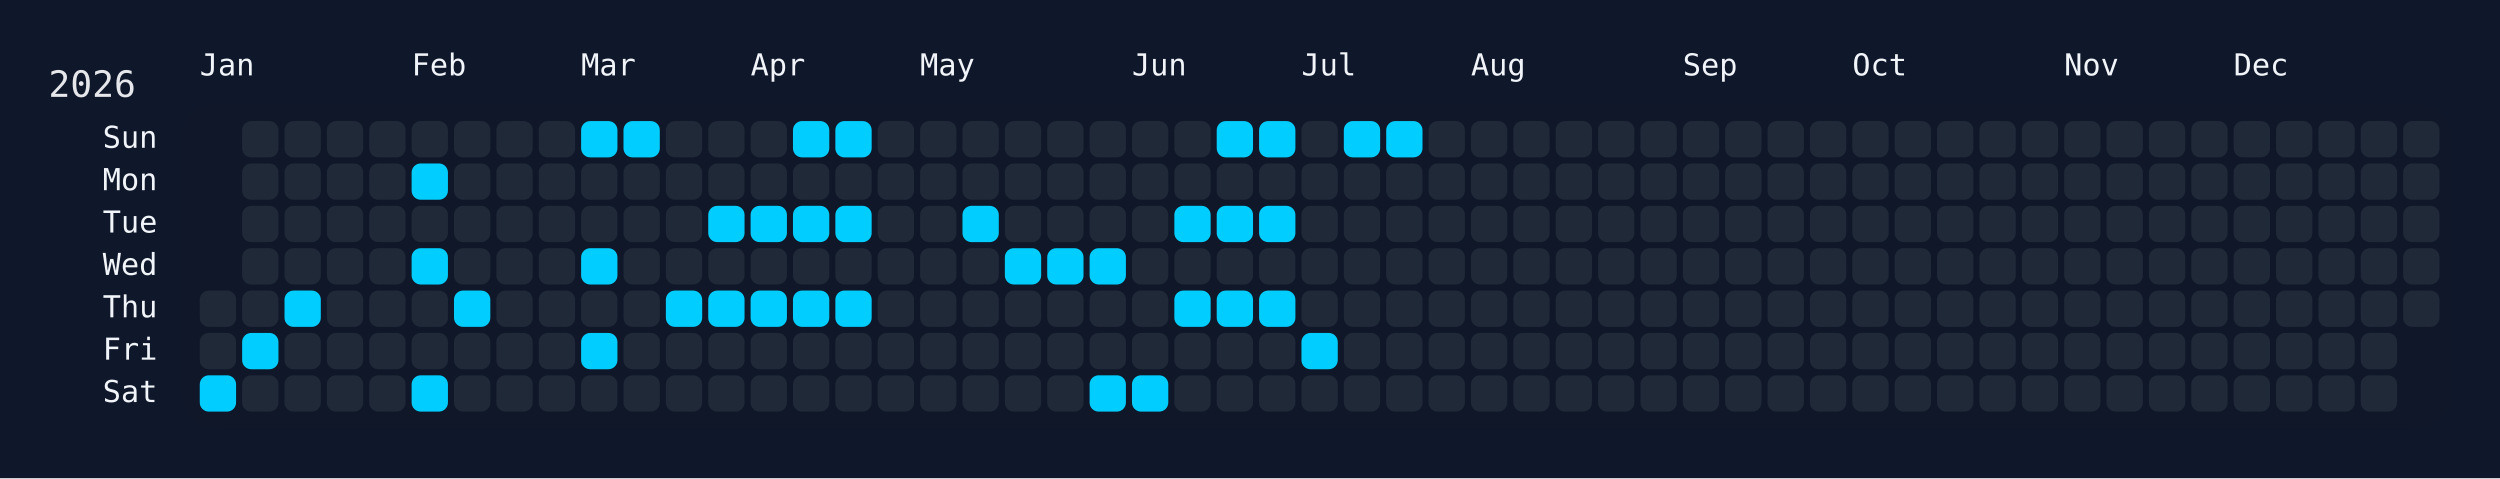
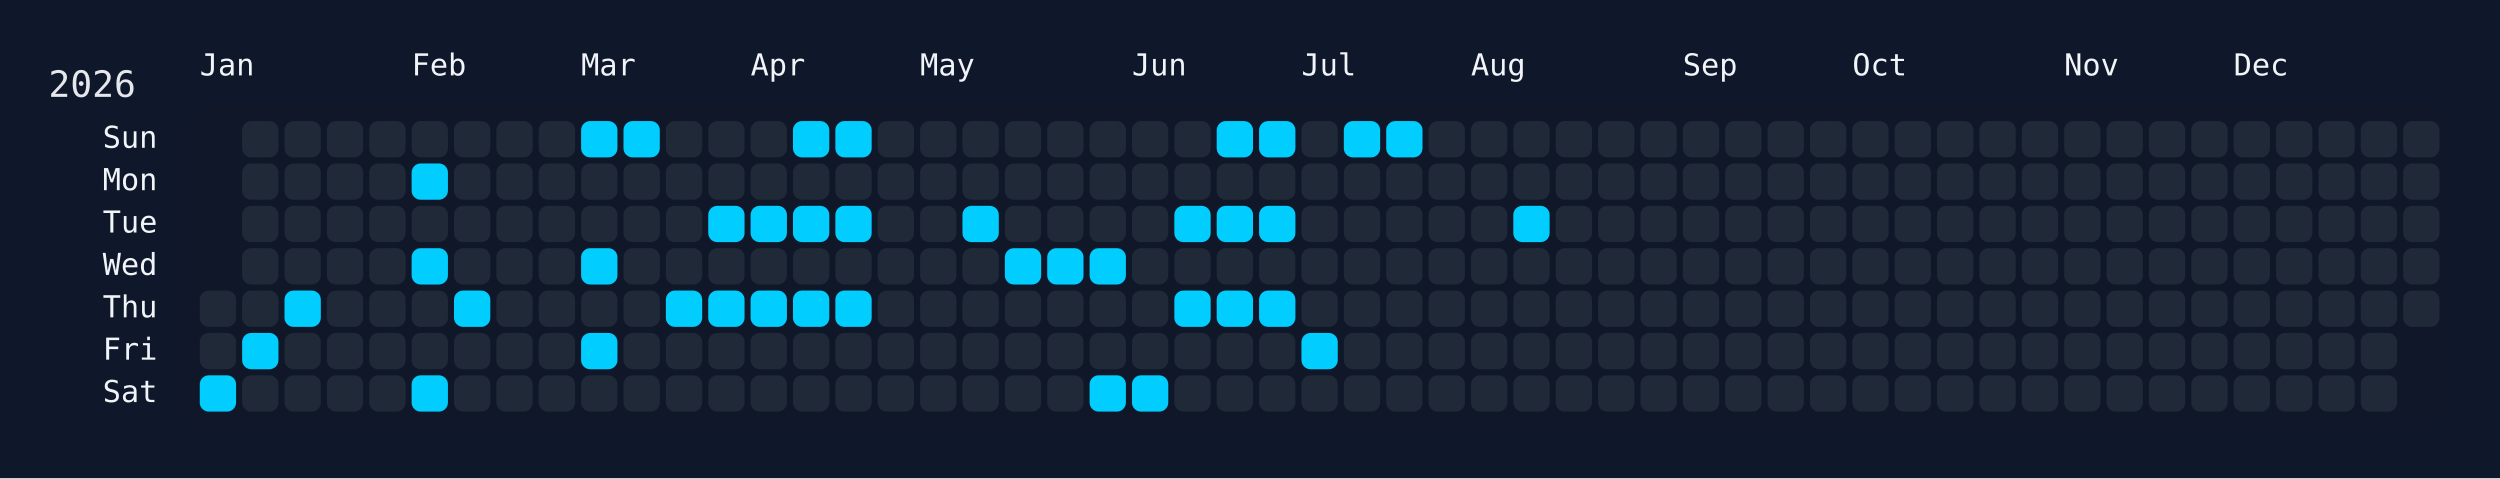
<svg xmlns="http://www.w3.org/2000/svg" width="826" height="158" viewBox="0 0 826 158">
  <rect width="826" height="158" fill="#0f172a" />
  <rect x="60" y="34" width="750" height="108" rx="12" ry="12" fill="rgba(15, 23, 42, 0.8)" />
  <text x="16" y="32" font-size="12" fill="#e5e7eb" font-family="JetBrains Mono, ui-monospace, SFMono-Regular, Menlo, Monaco, Consolas, monospace">2026</text>
  <text x="66" y="18" font-size="10" fill="#f1f5f9" font-family="JetBrains Mono, ui-monospace, SFMono-Regular, Menlo, Monaco, Consolas, monospace" dominant-baseline="hanging">Jan</text>
  <text x="136" y="18" font-size="10" fill="#f1f5f9" font-family="JetBrains Mono, ui-monospace, SFMono-Regular, Menlo, Monaco, Consolas, monospace" dominant-baseline="hanging">Feb</text>
  <text x="192" y="18" font-size="10" fill="#f1f5f9" font-family="JetBrains Mono, ui-monospace, SFMono-Regular, Menlo, Monaco, Consolas, monospace" dominant-baseline="hanging">Mar</text>
  <text x="248" y="18" font-size="10" fill="#f1f5f9" font-family="JetBrains Mono, ui-monospace, SFMono-Regular, Menlo, Monaco, Consolas, monospace" dominant-baseline="hanging">Apr</text>
  <text x="304" y="18" font-size="10" fill="#f1f5f9" font-family="JetBrains Mono, ui-monospace, SFMono-Regular, Menlo, Monaco, Consolas, monospace" dominant-baseline="hanging">May</text>
  <text x="374" y="18" font-size="10" fill="#f1f5f9" font-family="JetBrains Mono, ui-monospace, SFMono-Regular, Menlo, Monaco, Consolas, monospace" dominant-baseline="hanging">Jun</text>
  <text x="430" y="18" font-size="10" fill="#f1f5f9" font-family="JetBrains Mono, ui-monospace, SFMono-Regular, Menlo, Monaco, Consolas, monospace" dominant-baseline="hanging">Jul</text>
  <text x="486" y="18" font-size="10" fill="#f1f5f9" font-family="JetBrains Mono, ui-monospace, SFMono-Regular, Menlo, Monaco, Consolas, monospace" dominant-baseline="hanging">Aug</text>
  <text x="556" y="18" font-size="10" fill="#f1f5f9" font-family="JetBrains Mono, ui-monospace, SFMono-Regular, Menlo, Monaco, Consolas, monospace" dominant-baseline="hanging">Sep</text>
  <text x="612" y="18" font-size="10" fill="#f1f5f9" font-family="JetBrains Mono, ui-monospace, SFMono-Regular, Menlo, Monaco, Consolas, monospace" dominant-baseline="hanging">Oct</text>
  <text x="682" y="18" font-size="10" fill="#f1f5f9" font-family="JetBrains Mono, ui-monospace, SFMono-Regular, Menlo, Monaco, Consolas, monospace" dominant-baseline="hanging">Nov</text>
  <text x="738" y="18" font-size="10" fill="#f1f5f9" font-family="JetBrains Mono, ui-monospace, SFMono-Regular, Menlo, Monaco, Consolas, monospace" dominant-baseline="hanging">Dec</text>
  <text x="52" y="46.0" font-size="10" fill="#f1f5f9" font-family="JetBrains Mono, ui-monospace, SFMono-Regular, Menlo, Monaco, Consolas, monospace" text-anchor="end" dominant-baseline="middle">Sun</text>
  <text x="52" y="60.0" font-size="10" fill="#f1f5f9" font-family="JetBrains Mono, ui-monospace, SFMono-Regular, Menlo, Monaco, Consolas, monospace" text-anchor="end" dominant-baseline="middle">Mon</text>
  <text x="52" y="74.0" font-size="10" fill="#f1f5f9" font-family="JetBrains Mono, ui-monospace, SFMono-Regular, Menlo, Monaco, Consolas, monospace" text-anchor="end" dominant-baseline="middle">Tue</text>
  <text x="52" y="88.0" font-size="10" fill="#f1f5f9" font-family="JetBrains Mono, ui-monospace, SFMono-Regular, Menlo, Monaco, Consolas, monospace" text-anchor="end" dominant-baseline="middle">Wed</text>
  <text x="52" y="102.0" font-size="10" fill="#f1f5f9" font-family="JetBrains Mono, ui-monospace, SFMono-Regular, Menlo, Monaco, Consolas, monospace" text-anchor="end" dominant-baseline="middle">Thu</text>
  <text x="52" y="116.0" font-size="10" fill="#f1f5f9" font-family="JetBrains Mono, ui-monospace, SFMono-Regular, Menlo, Monaco, Consolas, monospace" text-anchor="end" dominant-baseline="middle">Fri</text>
  <text x="52" y="130.0" font-size="10" fill="#f1f5f9" font-family="JetBrains Mono, ui-monospace, SFMono-Regular, Menlo, Monaco, Consolas, monospace" text-anchor="end" dominant-baseline="middle">Sat</text>
  <g transform="translate(66,40)">
    <rect x="0" y="56" width="12" height="12" rx="3" ry="3" fill="#1f2937" data-date="2026-01-01" />
    <rect x="0" y="70" width="12" height="12" rx="3" ry="3" fill="#1f2937" data-date="2026-01-02" />
    <rect x="0" y="84" width="12" height="12" rx="3" ry="3" fill="#01cdfe" data-date="2026-01-03" />
    <rect x="14" y="0" width="12" height="12" rx="3" ry="3" fill="#1f2937" data-date="2026-01-04" />
    <rect x="14" y="14" width="12" height="12" rx="3" ry="3" fill="#1f2937" data-date="2026-01-05" />
    <rect x="14" y="28" width="12" height="12" rx="3" ry="3" fill="#1f2937" data-date="2026-01-06" />
    <rect x="14" y="42" width="12" height="12" rx="3" ry="3" fill="#1f2937" data-date="2026-01-07" />
    <rect x="14" y="56" width="12" height="12" rx="3" ry="3" fill="#1f2937" data-date="2026-01-08" />
    <rect x="14" y="70" width="12" height="12" rx="3" ry="3" fill="#01cdfe" data-date="2026-01-09" />
    <rect x="14" y="84" width="12" height="12" rx="3" ry="3" fill="#1f2937" data-date="2026-01-10" />
    <rect x="28" y="0" width="12" height="12" rx="3" ry="3" fill="#1f2937" data-date="2026-01-11" />
    <rect x="28" y="14" width="12" height="12" rx="3" ry="3" fill="#1f2937" data-date="2026-01-12" />
    <rect x="28" y="28" width="12" height="12" rx="3" ry="3" fill="#1f2937" data-date="2026-01-13" />
    <rect x="28" y="42" width="12" height="12" rx="3" ry="3" fill="#1f2937" data-date="2026-01-14" />
    <rect x="28" y="56" width="12" height="12" rx="3" ry="3" fill="#01cdfe" data-date="2026-01-15" />
    <rect x="28" y="70" width="12" height="12" rx="3" ry="3" fill="#1f2937" data-date="2026-01-16" />
    <rect x="28" y="84" width="12" height="12" rx="3" ry="3" fill="#1f2937" data-date="2026-01-17" />
    <rect x="42" y="0" width="12" height="12" rx="3" ry="3" fill="#1f2937" data-date="2026-01-18" />
    <rect x="42" y="14" width="12" height="12" rx="3" ry="3" fill="#1f2937" data-date="2026-01-19" />
    <rect x="42" y="28" width="12" height="12" rx="3" ry="3" fill="#1f2937" data-date="2026-01-20" />
    <rect x="42" y="42" width="12" height="12" rx="3" ry="3" fill="#1f2937" data-date="2026-01-21" />
    <rect x="42" y="56" width="12" height="12" rx="3" ry="3" fill="#1f2937" data-date="2026-01-22" />
    <rect x="42" y="70" width="12" height="12" rx="3" ry="3" fill="#1f2937" data-date="2026-01-23" />
    <rect x="42" y="84" width="12" height="12" rx="3" ry="3" fill="#1f2937" data-date="2026-01-24" />
    <rect x="56" y="0" width="12" height="12" rx="3" ry="3" fill="#1f2937" data-date="2026-01-25" />
    <rect x="56" y="14" width="12" height="12" rx="3" ry="3" fill="#1f2937" data-date="2026-01-26" />
    <rect x="56" y="28" width="12" height="12" rx="3" ry="3" fill="#1f2937" data-date="2026-01-27" />
    <rect x="56" y="42" width="12" height="12" rx="3" ry="3" fill="#1f2937" data-date="2026-01-28" />
    <rect x="56" y="56" width="12" height="12" rx="3" ry="3" fill="#1f2937" data-date="2026-01-29" />
    <rect x="56" y="70" width="12" height="12" rx="3" ry="3" fill="#1f2937" data-date="2026-01-30" />
    <rect x="56" y="84" width="12" height="12" rx="3" ry="3" fill="#1f2937" data-date="2026-01-31" />
    <rect x="70" y="0" width="12" height="12" rx="3" ry="3" fill="#1f2937" data-date="2026-02-01" />
    <rect x="70" y="14" width="12" height="12" rx="3" ry="3" fill="#01cdfe" data-date="2026-02-02" />
    <rect x="70" y="28" width="12" height="12" rx="3" ry="3" fill="#1f2937" data-date="2026-02-03" />
    <rect x="70" y="42" width="12" height="12" rx="3" ry="3" fill="#01cdfe" data-date="2026-02-04" />
    <rect x="70" y="56" width="12" height="12" rx="3" ry="3" fill="#1f2937" data-date="2026-02-05" />
    <rect x="70" y="70" width="12" height="12" rx="3" ry="3" fill="#1f2937" data-date="2026-02-06" />
    <rect x="70" y="84" width="12" height="12" rx="3" ry="3" fill="#01cdfe" data-date="2026-02-07" />
    <rect x="84" y="0" width="12" height="12" rx="3" ry="3" fill="#1f2937" data-date="2026-02-08" />
    <rect x="84" y="14" width="12" height="12" rx="3" ry="3" fill="#1f2937" data-date="2026-02-09" />
    <rect x="84" y="28" width="12" height="12" rx="3" ry="3" fill="#1f2937" data-date="2026-02-10" />
    <rect x="84" y="42" width="12" height="12" rx="3" ry="3" fill="#1f2937" data-date="2026-02-11" />
    <rect x="84" y="56" width="12" height="12" rx="3" ry="3" fill="#01cdfe" data-date="2026-02-12" />
    <rect x="84" y="70" width="12" height="12" rx="3" ry="3" fill="#1f2937" data-date="2026-02-13" />
    <rect x="84" y="84" width="12" height="12" rx="3" ry="3" fill="#1f2937" data-date="2026-02-14" />
    <rect x="98" y="0" width="12" height="12" rx="3" ry="3" fill="#1f2937" data-date="2026-02-15" />
    <rect x="98" y="14" width="12" height="12" rx="3" ry="3" fill="#1f2937" data-date="2026-02-16" />
    <rect x="98" y="28" width="12" height="12" rx="3" ry="3" fill="#1f2937" data-date="2026-02-17" />
    <rect x="98" y="42" width="12" height="12" rx="3" ry="3" fill="#1f2937" data-date="2026-02-18" />
    <rect x="98" y="56" width="12" height="12" rx="3" ry="3" fill="#1f2937" data-date="2026-02-19" />
    <rect x="98" y="70" width="12" height="12" rx="3" ry="3" fill="#1f2937" data-date="2026-02-20" />
    <rect x="98" y="84" width="12" height="12" rx="3" ry="3" fill="#1f2937" data-date="2026-02-21" />
    <rect x="112" y="0" width="12" height="12" rx="3" ry="3" fill="#1f2937" data-date="2026-02-22" />
    <rect x="112" y="14" width="12" height="12" rx="3" ry="3" fill="#1f2937" data-date="2026-02-23" />
    <rect x="112" y="28" width="12" height="12" rx="3" ry="3" fill="#1f2937" data-date="2026-02-24" />
    <rect x="112" y="42" width="12" height="12" rx="3" ry="3" fill="#1f2937" data-date="2026-02-25" />
    <rect x="112" y="56" width="12" height="12" rx="3" ry="3" fill="#1f2937" data-date="2026-02-26" />
    <rect x="112" y="70" width="12" height="12" rx="3" ry="3" fill="#1f2937" data-date="2026-02-27" />
    <rect x="112" y="84" width="12" height="12" rx="3" ry="3" fill="#1f2937" data-date="2026-02-28" />
    <rect x="126" y="0" width="12" height="12" rx="3" ry="3" fill="#01cdfe" data-date="2026-03-01" />
    <rect x="126" y="14" width="12" height="12" rx="3" ry="3" fill="#1f2937" data-date="2026-03-02" />
    <rect x="126" y="28" width="12" height="12" rx="3" ry="3" fill="#1f2937" data-date="2026-03-03" />
    <rect x="126" y="42" width="12" height="12" rx="3" ry="3" fill="#01cdfe" data-date="2026-03-04" />
    <rect x="126" y="56" width="12" height="12" rx="3" ry="3" fill="#1f2937" data-date="2026-03-05" />
    <rect x="126" y="70" width="12" height="12" rx="3" ry="3" fill="#01cdfe" data-date="2026-03-06" />
    <rect x="126" y="84" width="12" height="12" rx="3" ry="3" fill="#1f2937" data-date="2026-03-07" />
    <rect x="140" y="0" width="12" height="12" rx="3" ry="3" fill="#01cdfe" data-date="2026-03-08" />
    <rect x="140" y="14" width="12" height="12" rx="3" ry="3" fill="#1f2937" data-date="2026-03-09" />
    <rect x="140" y="28" width="12" height="12" rx="3" ry="3" fill="#1f2937" data-date="2026-03-10" />
    <rect x="140" y="42" width="12" height="12" rx="3" ry="3" fill="#1f2937" data-date="2026-03-11" />
    <rect x="140" y="56" width="12" height="12" rx="3" ry="3" fill="#1f2937" data-date="2026-03-12" />
    <rect x="140" y="70" width="12" height="12" rx="3" ry="3" fill="#1f2937" data-date="2026-03-13" />
    <rect x="140" y="84" width="12" height="12" rx="3" ry="3" fill="#1f2937" data-date="2026-03-14" />
    <rect x="154" y="0" width="12" height="12" rx="3" ry="3" fill="#1f2937" data-date="2026-03-15" />
    <rect x="154" y="14" width="12" height="12" rx="3" ry="3" fill="#1f2937" data-date="2026-03-16" />
    <rect x="154" y="28" width="12" height="12" rx="3" ry="3" fill="#1f2937" data-date="2026-03-17" />
    <rect x="154" y="42" width="12" height="12" rx="3" ry="3" fill="#1f2937" data-date="2026-03-18" />
    <rect x="154" y="56" width="12" height="12" rx="3" ry="3" fill="#01cdfe" data-date="2026-03-19" />
    <rect x="154" y="70" width="12" height="12" rx="3" ry="3" fill="#1f2937" data-date="2026-03-20" />
    <rect x="154" y="84" width="12" height="12" rx="3" ry="3" fill="#1f2937" data-date="2026-03-21" />
    <rect x="168" y="0" width="12" height="12" rx="3" ry="3" fill="#1f2937" data-date="2026-03-22" />
    <rect x="168" y="14" width="12" height="12" rx="3" ry="3" fill="#1f2937" data-date="2026-03-23" />
    <rect x="168" y="28" width="12" height="12" rx="3" ry="3" fill="#01cdfe" data-date="2026-03-24" />
    <rect x="168" y="42" width="12" height="12" rx="3" ry="3" fill="#1f2937" data-date="2026-03-25" />
    <rect x="168" y="56" width="12" height="12" rx="3" ry="3" fill="#01cdfe" data-date="2026-03-26" />
    <rect x="168" y="70" width="12" height="12" rx="3" ry="3" fill="#1f2937" data-date="2026-03-27" />
    <rect x="168" y="84" width="12" height="12" rx="3" ry="3" fill="#1f2937" data-date="2026-03-28" />
    <rect x="182" y="0" width="12" height="12" rx="3" ry="3" fill="#1f2937" data-date="2026-03-29" />
    <rect x="182" y="14" width="12" height="12" rx="3" ry="3" fill="#1f2937" data-date="2026-03-30" />
    <rect x="182" y="28" width="12" height="12" rx="3" ry="3" fill="#01cdfe" data-date="2026-03-31" />
    <rect x="182" y="42" width="12" height="12" rx="3" ry="3" fill="#1f2937" data-date="2026-04-01" />
    <rect x="182" y="56" width="12" height="12" rx="3" ry="3" fill="#01cdfe" data-date="2026-04-02" />
    <rect x="182" y="70" width="12" height="12" rx="3" ry="3" fill="#1f2937" data-date="2026-04-03" />
    <rect x="182" y="84" width="12" height="12" rx="3" ry="3" fill="#1f2937" data-date="2026-04-04" />
    <rect x="196" y="0" width="12" height="12" rx="3" ry="3" fill="#01cdfe" data-date="2026-04-05" />
    <rect x="196" y="14" width="12" height="12" rx="3" ry="3" fill="#1f2937" data-date="2026-04-06" />
    <rect x="196" y="28" width="12" height="12" rx="3" ry="3" fill="#01cdfe" data-date="2026-04-07" />
    <rect x="196" y="42" width="12" height="12" rx="3" ry="3" fill="#1f2937" data-date="2026-04-08" />
    <rect x="196" y="56" width="12" height="12" rx="3" ry="3" fill="#01cdfe" data-date="2026-04-09" />
    <rect x="196" y="70" width="12" height="12" rx="3" ry="3" fill="#1f2937" data-date="2026-04-10" />
    <rect x="196" y="84" width="12" height="12" rx="3" ry="3" fill="#1f2937" data-date="2026-04-11" />
    <rect x="210" y="0" width="12" height="12" rx="3" ry="3" fill="#01cdfe" data-date="2026-04-12" />
    <rect x="210" y="14" width="12" height="12" rx="3" ry="3" fill="#1f2937" data-date="2026-04-13" />
    <rect x="210" y="28" width="12" height="12" rx="3" ry="3" fill="#01cdfe" data-date="2026-04-14" />
    <rect x="210" y="42" width="12" height="12" rx="3" ry="3" fill="#1f2937" data-date="2026-04-15" />
    <rect x="210" y="56" width="12" height="12" rx="3" ry="3" fill="#01cdfe" data-date="2026-04-16" />
    <rect x="210" y="70" width="12" height="12" rx="3" ry="3" fill="#1f2937" data-date="2026-04-17" />
    <rect x="210" y="84" width="12" height="12" rx="3" ry="3" fill="#1f2937" data-date="2026-04-18" />
    <rect x="224" y="0" width="12" height="12" rx="3" ry="3" fill="#1f2937" data-date="2026-04-19" />
    <rect x="224" y="14" width="12" height="12" rx="3" ry="3" fill="#1f2937" data-date="2026-04-20" />
    <rect x="224" y="28" width="12" height="12" rx="3" ry="3" fill="#1f2937" data-date="2026-04-21" />
    <rect x="224" y="42" width="12" height="12" rx="3" ry="3" fill="#1f2937" data-date="2026-04-22" />
    <rect x="224" y="56" width="12" height="12" rx="3" ry="3" fill="#1f2937" data-date="2026-04-23" />
    <rect x="224" y="70" width="12" height="12" rx="3" ry="3" fill="#1f2937" data-date="2026-04-24" />
    <rect x="224" y="84" width="12" height="12" rx="3" ry="3" fill="#1f2937" data-date="2026-04-25" />
    <rect x="238" y="0" width="12" height="12" rx="3" ry="3" fill="#1f2937" data-date="2026-04-26" />
    <rect x="238" y="14" width="12" height="12" rx="3" ry="3" fill="#1f2937" data-date="2026-04-27" />
    <rect x="238" y="28" width="12" height="12" rx="3" ry="3" fill="#1f2937" data-date="2026-04-28" />
    <rect x="238" y="42" width="12" height="12" rx="3" ry="3" fill="#1f2937" data-date="2026-04-29" />
    <rect x="238" y="56" width="12" height="12" rx="3" ry="3" fill="#1f2937" data-date="2026-04-30" />
    <rect x="238" y="70" width="12" height="12" rx="3" ry="3" fill="#1f2937" data-date="2026-05-01" />
    <rect x="238" y="84" width="12" height="12" rx="3" ry="3" fill="#1f2937" data-date="2026-05-02" />
    <rect x="252" y="0" width="12" height="12" rx="3" ry="3" fill="#1f2937" data-date="2026-05-03" />
    <rect x="252" y="14" width="12" height="12" rx="3" ry="3" fill="#1f2937" data-date="2026-05-04" />
    <rect x="252" y="28" width="12" height="12" rx="3" ry="3" fill="#01cdfe" data-date="2026-05-05" />
    <rect x="252" y="42" width="12" height="12" rx="3" ry="3" fill="#1f2937" data-date="2026-05-06" />
    <rect x="252" y="56" width="12" height="12" rx="3" ry="3" fill="#1f2937" data-date="2026-05-07" />
    <rect x="252" y="70" width="12" height="12" rx="3" ry="3" fill="#1f2937" data-date="2026-05-08" />
    <rect x="252" y="84" width="12" height="12" rx="3" ry="3" fill="#1f2937" data-date="2026-05-09" />
    <rect x="266" y="0" width="12" height="12" rx="3" ry="3" fill="#1f2937" data-date="2026-05-10" />
    <rect x="266" y="14" width="12" height="12" rx="3" ry="3" fill="#1f2937" data-date="2026-05-11" />
    <rect x="266" y="28" width="12" height="12" rx="3" ry="3" fill="#1f2937" data-date="2026-05-12" />
    <rect x="266" y="42" width="12" height="12" rx="3" ry="3" fill="#01cdfe" data-date="2026-05-13" />
    <rect x="266" y="56" width="12" height="12" rx="3" ry="3" fill="#1f2937" data-date="2026-05-14" />
    <rect x="266" y="70" width="12" height="12" rx="3" ry="3" fill="#1f2937" data-date="2026-05-15" />
    <rect x="266" y="84" width="12" height="12" rx="3" ry="3" fill="#1f2937" data-date="2026-05-16" />
    <rect x="280" y="0" width="12" height="12" rx="3" ry="3" fill="#1f2937" data-date="2026-05-17" />
    <rect x="280" y="14" width="12" height="12" rx="3" ry="3" fill="#1f2937" data-date="2026-05-18" />
    <rect x="280" y="28" width="12" height="12" rx="3" ry="3" fill="#1f2937" data-date="2026-05-19" />
    <rect x="280" y="42" width="12" height="12" rx="3" ry="3" fill="#01cdfe" data-date="2026-05-20" />
    <rect x="280" y="56" width="12" height="12" rx="3" ry="3" fill="#1f2937" data-date="2026-05-21" />
    <rect x="280" y="70" width="12" height="12" rx="3" ry="3" fill="#1f2937" data-date="2026-05-22" />
    <rect x="280" y="84" width="12" height="12" rx="3" ry="3" fill="#1f2937" data-date="2026-05-23" />
    <rect x="294" y="0" width="12" height="12" rx="3" ry="3" fill="#1f2937" data-date="2026-05-24" />
    <rect x="294" y="14" width="12" height="12" rx="3" ry="3" fill="#1f2937" data-date="2026-05-25" />
    <rect x="294" y="28" width="12" height="12" rx="3" ry="3" fill="#1f2937" data-date="2026-05-26" />
    <rect x="294" y="42" width="12" height="12" rx="3" ry="3" fill="#01cdfe" data-date="2026-05-27" />
    <rect x="294" y="56" width="12" height="12" rx="3" ry="3" fill="#1f2937" data-date="2026-05-28" />
    <rect x="294" y="70" width="12" height="12" rx="3" ry="3" fill="#1f2937" data-date="2026-05-29" />
    <rect x="294" y="84" width="12" height="12" rx="3" ry="3" fill="#01cdfe" data-date="2026-05-30" />
    <rect x="308" y="0" width="12" height="12" rx="3" ry="3" fill="#1f2937" data-date="2026-05-31" />
    <rect x="308" y="14" width="12" height="12" rx="3" ry="3" fill="#1f2937" data-date="2026-06-01" />
    <rect x="308" y="28" width="12" height="12" rx="3" ry="3" fill="#1f2937" data-date="2026-06-02" />
    <rect x="308" y="42" width="12" height="12" rx="3" ry="3" fill="#1f2937" data-date="2026-06-03" />
    <rect x="308" y="56" width="12" height="12" rx="3" ry="3" fill="#1f2937" data-date="2026-06-04" />
    <rect x="308" y="70" width="12" height="12" rx="3" ry="3" fill="#1f2937" data-date="2026-06-05" />
    <rect x="308" y="84" width="12" height="12" rx="3" ry="3" fill="#01cdfe" data-date="2026-06-06" />
    <rect x="322" y="0" width="12" height="12" rx="3" ry="3" fill="#1f2937" data-date="2026-06-07" />
    <rect x="322" y="14" width="12" height="12" rx="3" ry="3" fill="#1f2937" data-date="2026-06-08" />
    <rect x="322" y="28" width="12" height="12" rx="3" ry="3" fill="#01cdfe" data-date="2026-06-09" />
    <rect x="322" y="42" width="12" height="12" rx="3" ry="3" fill="#1f2937" data-date="2026-06-10" />
    <rect x="322" y="56" width="12" height="12" rx="3" ry="3" fill="#01cdfe" data-date="2026-06-11" />
    <rect x="322" y="70" width="12" height="12" rx="3" ry="3" fill="#1f2937" data-date="2026-06-12" />
    <rect x="322" y="84" width="12" height="12" rx="3" ry="3" fill="#1f2937" data-date="2026-06-13" />
    <rect x="336" y="0" width="12" height="12" rx="3" ry="3" fill="#01cdfe" data-date="2026-06-14" />
    <rect x="336" y="14" width="12" height="12" rx="3" ry="3" fill="#1f2937" data-date="2026-06-15" />
    <rect x="336" y="28" width="12" height="12" rx="3" ry="3" fill="#01cdfe" data-date="2026-06-16" />
    <rect x="336" y="42" width="12" height="12" rx="3" ry="3" fill="#1f2937" data-date="2026-06-17" />
    <rect x="336" y="56" width="12" height="12" rx="3" ry="3" fill="#01cdfe" data-date="2026-06-18" />
    <rect x="336" y="70" width="12" height="12" rx="3" ry="3" fill="#1f2937" data-date="2026-06-19" />
    <rect x="336" y="84" width="12" height="12" rx="3" ry="3" fill="#1f2937" data-date="2026-06-20" />
    <rect x="350" y="0" width="12" height="12" rx="3" ry="3" fill="#01cdfe" data-date="2026-06-21" />
    <rect x="350" y="14" width="12" height="12" rx="3" ry="3" fill="#1f2937" data-date="2026-06-22" />
    <rect x="350" y="28" width="12" height="12" rx="3" ry="3" fill="#01cdfe" data-date="2026-06-23" />
    <rect x="350" y="42" width="12" height="12" rx="3" ry="3" fill="#1f2937" data-date="2026-06-24" />
    <rect x="350" y="56" width="12" height="12" rx="3" ry="3" fill="#01cdfe" data-date="2026-06-25" />
    <rect x="350" y="70" width="12" height="12" rx="3" ry="3" fill="#1f2937" data-date="2026-06-26" />
    <rect x="350" y="84" width="12" height="12" rx="3" ry="3" fill="#1f2937" data-date="2026-06-27" />
    <rect x="364" y="0" width="12" height="12" rx="3" ry="3" fill="#1f2937" data-date="2026-06-28" />
    <rect x="364" y="14" width="12" height="12" rx="3" ry="3" fill="#1f2937" data-date="2026-06-29" />
    <rect x="364" y="28" width="12" height="12" rx="3" ry="3" fill="#1f2937" data-date="2026-06-30" />
    <rect x="364" y="42" width="12" height="12" rx="3" ry="3" fill="#1f2937" data-date="2026-07-01" />
    <rect x="364" y="56" width="12" height="12" rx="3" ry="3" fill="#1f2937" data-date="2026-07-02" />
    <rect x="364" y="70" width="12" height="12" rx="3" ry="3" fill="#01cdfe" data-date="2026-07-03" />
    <rect x="364" y="84" width="12" height="12" rx="3" ry="3" fill="#1f2937" data-date="2026-07-04" />
    <rect x="378" y="0" width="12" height="12" rx="3" ry="3" fill="#01cdfe" data-date="2026-07-05" />
    <rect x="378" y="14" width="12" height="12" rx="3" ry="3" fill="#1f2937" data-date="2026-07-06" />
    <rect x="378" y="28" width="12" height="12" rx="3" ry="3" fill="#1f2937" data-date="2026-07-07" />
    <rect x="378" y="42" width="12" height="12" rx="3" ry="3" fill="#1f2937" data-date="2026-07-08" />
    <rect x="378" y="56" width="12" height="12" rx="3" ry="3" fill="#1f2937" data-date="2026-07-09" />
    <rect x="378" y="70" width="12" height="12" rx="3" ry="3" fill="#1f2937" data-date="2026-07-10" />
    <rect x="378" y="84" width="12" height="12" rx="3" ry="3" fill="#1f2937" data-date="2026-07-11" />
    <rect x="392" y="0" width="12" height="12" rx="3" ry="3" fill="#01cdfe" data-date="2026-07-12" />
    <rect x="392" y="14" width="12" height="12" rx="3" ry="3" fill="#1f2937" data-date="2026-07-13" />
    <rect x="392" y="28" width="12" height="12" rx="3" ry="3" fill="#1f2937" data-date="2026-07-14" />
    <rect x="392" y="42" width="12" height="12" rx="3" ry="3" fill="#1f2937" data-date="2026-07-15" />
    <rect x="392" y="56" width="12" height="12" rx="3" ry="3" fill="#1f2937" data-date="2026-07-16" />
    <rect x="392" y="70" width="12" height="12" rx="3" ry="3" fill="#1f2937" data-date="2026-07-17" />
    <rect x="392" y="84" width="12" height="12" rx="3" ry="3" fill="#1f2937" data-date="2026-07-18" />
    <rect x="406" y="0" width="12" height="12" rx="3" ry="3" fill="#1f2937" data-date="2026-07-19" />
    <rect x="406" y="14" width="12" height="12" rx="3" ry="3" fill="#1f2937" data-date="2026-07-20" />
    <rect x="406" y="28" width="12" height="12" rx="3" ry="3" fill="#1f2937" data-date="2026-07-21" />
    <rect x="406" y="42" width="12" height="12" rx="3" ry="3" fill="#1f2937" data-date="2026-07-22" />
    <rect x="406" y="56" width="12" height="12" rx="3" ry="3" fill="#1f2937" data-date="2026-07-23" />
    <rect x="406" y="70" width="12" height="12" rx="3" ry="3" fill="#1f2937" data-date="2026-07-24" />
    <rect x="406" y="84" width="12" height="12" rx="3" ry="3" fill="#1f2937" data-date="2026-07-25" />
    <rect x="420" y="0" width="12" height="12" rx="3" ry="3" fill="#1f2937" data-date="2026-07-26" />
    <rect x="420" y="14" width="12" height="12" rx="3" ry="3" fill="#1f2937" data-date="2026-07-27" />
    <rect x="420" y="28" width="12" height="12" rx="3" ry="3" fill="#1f2937" data-date="2026-07-28" />
    <rect x="420" y="42" width="12" height="12" rx="3" ry="3" fill="#1f2937" data-date="2026-07-29" />
    <rect x="420" y="56" width="12" height="12" rx="3" ry="3" fill="#1f2937" data-date="2026-07-30" />
    <rect x="420" y="70" width="12" height="12" rx="3" ry="3" fill="#1f2937" data-date="2026-07-31" />
    <rect x="420" y="84" width="12" height="12" rx="3" ry="3" fill="#1f2937" data-date="2026-08-01" />
    <rect x="434" y="0" width="12" height="12" rx="3" ry="3" fill="#1f2937" data-date="2026-08-02" />
    <rect x="434" y="14" width="12" height="12" rx="3" ry="3" fill="#1f2937" data-date="2026-08-03" />
-     <rect x="434" y="28" width="12" height="12" rx="3" ry="3" fill="#1f2937" data-date="2026-08-04" />
+     <rect x="434" y="28" width="12" height="12" rx="3" ry="3" fill="#01cdfe" data-date="2026-08-04" />
    <rect x="434" y="42" width="12" height="12" rx="3" ry="3" fill="#1f2937" data-date="2026-08-05" />
    <rect x="434" y="56" width="12" height="12" rx="3" ry="3" fill="#1f2937" data-date="2026-08-06" />
    <rect x="434" y="70" width="12" height="12" rx="3" ry="3" fill="#1f2937" data-date="2026-08-07" />
    <rect x="434" y="84" width="12" height="12" rx="3" ry="3" fill="#1f2937" data-date="2026-08-08" />
    <rect x="448" y="0" width="12" height="12" rx="3" ry="3" fill="#1f2937" data-date="2026-08-09" />
    <rect x="448" y="14" width="12" height="12" rx="3" ry="3" fill="#1f2937" data-date="2026-08-10" />
    <rect x="448" y="28" width="12" height="12" rx="3" ry="3" fill="#1f2937" data-date="2026-08-11" />
    <rect x="448" y="42" width="12" height="12" rx="3" ry="3" fill="#1f2937" data-date="2026-08-12" />
    <rect x="448" y="56" width="12" height="12" rx="3" ry="3" fill="#1f2937" data-date="2026-08-13" />
    <rect x="448" y="70" width="12" height="12" rx="3" ry="3" fill="#1f2937" data-date="2026-08-14" />
    <rect x="448" y="84" width="12" height="12" rx="3" ry="3" fill="#1f2937" data-date="2026-08-15" />
    <rect x="462" y="0" width="12" height="12" rx="3" ry="3" fill="#1f2937" data-date="2026-08-16" />
    <rect x="462" y="14" width="12" height="12" rx="3" ry="3" fill="#1f2937" data-date="2026-08-17" />
    <rect x="462" y="28" width="12" height="12" rx="3" ry="3" fill="#1f2937" data-date="2026-08-18" />
    <rect x="462" y="42" width="12" height="12" rx="3" ry="3" fill="#1f2937" data-date="2026-08-19" />
    <rect x="462" y="56" width="12" height="12" rx="3" ry="3" fill="#1f2937" data-date="2026-08-20" />
    <rect x="462" y="70" width="12" height="12" rx="3" ry="3" fill="#1f2937" data-date="2026-08-21" />
    <rect x="462" y="84" width="12" height="12" rx="3" ry="3" fill="#1f2937" data-date="2026-08-22" />
    <rect x="476" y="0" width="12" height="12" rx="3" ry="3" fill="#1f2937" data-date="2026-08-23" />
    <rect x="476" y="14" width="12" height="12" rx="3" ry="3" fill="#1f2937" data-date="2026-08-24" />
    <rect x="476" y="28" width="12" height="12" rx="3" ry="3" fill="#1f2937" data-date="2026-08-25" />
    <rect x="476" y="42" width="12" height="12" rx="3" ry="3" fill="#1f2937" data-date="2026-08-26" />
    <rect x="476" y="56" width="12" height="12" rx="3" ry="3" fill="#1f2937" data-date="2026-08-27" />
    <rect x="476" y="70" width="12" height="12" rx="3" ry="3" fill="#1f2937" data-date="2026-08-28" />
    <rect x="476" y="84" width="12" height="12" rx="3" ry="3" fill="#1f2937" data-date="2026-08-29" />
    <rect x="490" y="0" width="12" height="12" rx="3" ry="3" fill="#1f2937" data-date="2026-08-30" />
    <rect x="490" y="14" width="12" height="12" rx="3" ry="3" fill="#1f2937" data-date="2026-08-31" />
    <rect x="490" y="28" width="12" height="12" rx="3" ry="3" fill="#1f2937" data-date="2026-09-01" />
    <rect x="490" y="42" width="12" height="12" rx="3" ry="3" fill="#1f2937" data-date="2026-09-02" />
    <rect x="490" y="56" width="12" height="12" rx="3" ry="3" fill="#1f2937" data-date="2026-09-03" />
    <rect x="490" y="70" width="12" height="12" rx="3" ry="3" fill="#1f2937" data-date="2026-09-04" />
    <rect x="490" y="84" width="12" height="12" rx="3" ry="3" fill="#1f2937" data-date="2026-09-05" />
    <rect x="504" y="0" width="12" height="12" rx="3" ry="3" fill="#1f2937" data-date="2026-09-06" />
    <rect x="504" y="14" width="12" height="12" rx="3" ry="3" fill="#1f2937" data-date="2026-09-07" />
    <rect x="504" y="28" width="12" height="12" rx="3" ry="3" fill="#1f2937" data-date="2026-09-08" />
    <rect x="504" y="42" width="12" height="12" rx="3" ry="3" fill="#1f2937" data-date="2026-09-09" />
    <rect x="504" y="56" width="12" height="12" rx="3" ry="3" fill="#1f2937" data-date="2026-09-10" />
    <rect x="504" y="70" width="12" height="12" rx="3" ry="3" fill="#1f2937" data-date="2026-09-11" />
    <rect x="504" y="84" width="12" height="12" rx="3" ry="3" fill="#1f2937" data-date="2026-09-12" />
    <rect x="518" y="0" width="12" height="12" rx="3" ry="3" fill="#1f2937" data-date="2026-09-13" />
    <rect x="518" y="14" width="12" height="12" rx="3" ry="3" fill="#1f2937" data-date="2026-09-14" />
    <rect x="518" y="28" width="12" height="12" rx="3" ry="3" fill="#1f2937" data-date="2026-09-15" />
    <rect x="518" y="42" width="12" height="12" rx="3" ry="3" fill="#1f2937" data-date="2026-09-16" />
    <rect x="518" y="56" width="12" height="12" rx="3" ry="3" fill="#1f2937" data-date="2026-09-17" />
    <rect x="518" y="70" width="12" height="12" rx="3" ry="3" fill="#1f2937" data-date="2026-09-18" />
    <rect x="518" y="84" width="12" height="12" rx="3" ry="3" fill="#1f2937" data-date="2026-09-19" />
    <rect x="532" y="0" width="12" height="12" rx="3" ry="3" fill="#1f2937" data-date="2026-09-20" />
    <rect x="532" y="14" width="12" height="12" rx="3" ry="3" fill="#1f2937" data-date="2026-09-21" />
    <rect x="532" y="28" width="12" height="12" rx="3" ry="3" fill="#1f2937" data-date="2026-09-22" />
    <rect x="532" y="42" width="12" height="12" rx="3" ry="3" fill="#1f2937" data-date="2026-09-23" />
    <rect x="532" y="56" width="12" height="12" rx="3" ry="3" fill="#1f2937" data-date="2026-09-24" />
    <rect x="532" y="70" width="12" height="12" rx="3" ry="3" fill="#1f2937" data-date="2026-09-25" />
    <rect x="532" y="84" width="12" height="12" rx="3" ry="3" fill="#1f2937" data-date="2026-09-26" />
    <rect x="546" y="0" width="12" height="12" rx="3" ry="3" fill="#1f2937" data-date="2026-09-27" />
    <rect x="546" y="14" width="12" height="12" rx="3" ry="3" fill="#1f2937" data-date="2026-09-28" />
    <rect x="546" y="28" width="12" height="12" rx="3" ry="3" fill="#1f2937" data-date="2026-09-29" />
    <rect x="546" y="42" width="12" height="12" rx="3" ry="3" fill="#1f2937" data-date="2026-09-30" />
    <rect x="546" y="56" width="12" height="12" rx="3" ry="3" fill="#1f2937" data-date="2026-10-01" />
    <rect x="546" y="70" width="12" height="12" rx="3" ry="3" fill="#1f2937" data-date="2026-10-02" />
    <rect x="546" y="84" width="12" height="12" rx="3" ry="3" fill="#1f2937" data-date="2026-10-03" />
    <rect x="560" y="0" width="12" height="12" rx="3" ry="3" fill="#1f2937" data-date="2026-10-04" />
    <rect x="560" y="14" width="12" height="12" rx="3" ry="3" fill="#1f2937" data-date="2026-10-05" />
    <rect x="560" y="28" width="12" height="12" rx="3" ry="3" fill="#1f2937" data-date="2026-10-06" />
    <rect x="560" y="42" width="12" height="12" rx="3" ry="3" fill="#1f2937" data-date="2026-10-07" />
    <rect x="560" y="56" width="12" height="12" rx="3" ry="3" fill="#1f2937" data-date="2026-10-08" />
    <rect x="560" y="70" width="12" height="12" rx="3" ry="3" fill="#1f2937" data-date="2026-10-09" />
    <rect x="560" y="84" width="12" height="12" rx="3" ry="3" fill="#1f2937" data-date="2026-10-10" />
    <rect x="574" y="0" width="12" height="12" rx="3" ry="3" fill="#1f2937" data-date="2026-10-11" />
    <rect x="574" y="14" width="12" height="12" rx="3" ry="3" fill="#1f2937" data-date="2026-10-12" />
    <rect x="574" y="28" width="12" height="12" rx="3" ry="3" fill="#1f2937" data-date="2026-10-13" />
    <rect x="574" y="42" width="12" height="12" rx="3" ry="3" fill="#1f2937" data-date="2026-10-14" />
    <rect x="574" y="56" width="12" height="12" rx="3" ry="3" fill="#1f2937" data-date="2026-10-15" />
    <rect x="574" y="70" width="12" height="12" rx="3" ry="3" fill="#1f2937" data-date="2026-10-16" />
    <rect x="574" y="84" width="12" height="12" rx="3" ry="3" fill="#1f2937" data-date="2026-10-17" />
    <rect x="588" y="0" width="12" height="12" rx="3" ry="3" fill="#1f2937" data-date="2026-10-18" />
    <rect x="588" y="14" width="12" height="12" rx="3" ry="3" fill="#1f2937" data-date="2026-10-19" />
    <rect x="588" y="28" width="12" height="12" rx="3" ry="3" fill="#1f2937" data-date="2026-10-20" />
    <rect x="588" y="42" width="12" height="12" rx="3" ry="3" fill="#1f2937" data-date="2026-10-21" />
    <rect x="588" y="56" width="12" height="12" rx="3" ry="3" fill="#1f2937" data-date="2026-10-22" />
    <rect x="588" y="70" width="12" height="12" rx="3" ry="3" fill="#1f2937" data-date="2026-10-23" />
    <rect x="588" y="84" width="12" height="12" rx="3" ry="3" fill="#1f2937" data-date="2026-10-24" />
    <rect x="602" y="0" width="12" height="12" rx="3" ry="3" fill="#1f2937" data-date="2026-10-25" />
    <rect x="602" y="14" width="12" height="12" rx="3" ry="3" fill="#1f2937" data-date="2026-10-26" />
    <rect x="602" y="28" width="12" height="12" rx="3" ry="3" fill="#1f2937" data-date="2026-10-27" />
    <rect x="602" y="42" width="12" height="12" rx="3" ry="3" fill="#1f2937" data-date="2026-10-28" />
    <rect x="602" y="56" width="12" height="12" rx="3" ry="3" fill="#1f2937" data-date="2026-10-29" />
    <rect x="602" y="70" width="12" height="12" rx="3" ry="3" fill="#1f2937" data-date="2026-10-30" />
    <rect x="602" y="84" width="12" height="12" rx="3" ry="3" fill="#1f2937" data-date="2026-10-31" />
    <rect x="616" y="0" width="12" height="12" rx="3" ry="3" fill="#1f2937" data-date="2026-11-01" />
    <rect x="616" y="14" width="12" height="12" rx="3" ry="3" fill="#1f2937" data-date="2026-11-02" />
    <rect x="616" y="28" width="12" height="12" rx="3" ry="3" fill="#1f2937" data-date="2026-11-03" />
    <rect x="616" y="42" width="12" height="12" rx="3" ry="3" fill="#1f2937" data-date="2026-11-04" />
    <rect x="616" y="56" width="12" height="12" rx="3" ry="3" fill="#1f2937" data-date="2026-11-05" />
    <rect x="616" y="70" width="12" height="12" rx="3" ry="3" fill="#1f2937" data-date="2026-11-06" />
    <rect x="616" y="84" width="12" height="12" rx="3" ry="3" fill="#1f2937" data-date="2026-11-07" />
    <rect x="630" y="0" width="12" height="12" rx="3" ry="3" fill="#1f2937" data-date="2026-11-08" />
    <rect x="630" y="14" width="12" height="12" rx="3" ry="3" fill="#1f2937" data-date="2026-11-09" />
    <rect x="630" y="28" width="12" height="12" rx="3" ry="3" fill="#1f2937" data-date="2026-11-10" />
    <rect x="630" y="42" width="12" height="12" rx="3" ry="3" fill="#1f2937" data-date="2026-11-11" />
    <rect x="630" y="56" width="12" height="12" rx="3" ry="3" fill="#1f2937" data-date="2026-11-12" />
    <rect x="630" y="70" width="12" height="12" rx="3" ry="3" fill="#1f2937" data-date="2026-11-13" />
    <rect x="630" y="84" width="12" height="12" rx="3" ry="3" fill="#1f2937" data-date="2026-11-14" />
    <rect x="644" y="0" width="12" height="12" rx="3" ry="3" fill="#1f2937" data-date="2026-11-15" />
    <rect x="644" y="14" width="12" height="12" rx="3" ry="3" fill="#1f2937" data-date="2026-11-16" />
    <rect x="644" y="28" width="12" height="12" rx="3" ry="3" fill="#1f2937" data-date="2026-11-17" />
    <rect x="644" y="42" width="12" height="12" rx="3" ry="3" fill="#1f2937" data-date="2026-11-18" />
    <rect x="644" y="56" width="12" height="12" rx="3" ry="3" fill="#1f2937" data-date="2026-11-19" />
    <rect x="644" y="70" width="12" height="12" rx="3" ry="3" fill="#1f2937" data-date="2026-11-20" />
    <rect x="644" y="84" width="12" height="12" rx="3" ry="3" fill="#1f2937" data-date="2026-11-21" />
    <rect x="658" y="0" width="12" height="12" rx="3" ry="3" fill="#1f2937" data-date="2026-11-22" />
    <rect x="658" y="14" width="12" height="12" rx="3" ry="3" fill="#1f2937" data-date="2026-11-23" />
    <rect x="658" y="28" width="12" height="12" rx="3" ry="3" fill="#1f2937" data-date="2026-11-24" />
    <rect x="658" y="42" width="12" height="12" rx="3" ry="3" fill="#1f2937" data-date="2026-11-25" />
    <rect x="658" y="56" width="12" height="12" rx="3" ry="3" fill="#1f2937" data-date="2026-11-26" />
    <rect x="658" y="70" width="12" height="12" rx="3" ry="3" fill="#1f2937" data-date="2026-11-27" />
    <rect x="658" y="84" width="12" height="12" rx="3" ry="3" fill="#1f2937" data-date="2026-11-28" />
    <rect x="672" y="0" width="12" height="12" rx="3" ry="3" fill="#1f2937" data-date="2026-11-29" />
    <rect x="672" y="14" width="12" height="12" rx="3" ry="3" fill="#1f2937" data-date="2026-11-30" />
    <rect x="672" y="28" width="12" height="12" rx="3" ry="3" fill="#1f2937" data-date="2026-12-01" />
    <rect x="672" y="42" width="12" height="12" rx="3" ry="3" fill="#1f2937" data-date="2026-12-02" />
    <rect x="672" y="56" width="12" height="12" rx="3" ry="3" fill="#1f2937" data-date="2026-12-03" />
    <rect x="672" y="70" width="12" height="12" rx="3" ry="3" fill="#1f2937" data-date="2026-12-04" />
    <rect x="672" y="84" width="12" height="12" rx="3" ry="3" fill="#1f2937" data-date="2026-12-05" />
    <rect x="686" y="0" width="12" height="12" rx="3" ry="3" fill="#1f2937" data-date="2026-12-06" />
    <rect x="686" y="14" width="12" height="12" rx="3" ry="3" fill="#1f2937" data-date="2026-12-07" />
    <rect x="686" y="28" width="12" height="12" rx="3" ry="3" fill="#1f2937" data-date="2026-12-08" />
    <rect x="686" y="42" width="12" height="12" rx="3" ry="3" fill="#1f2937" data-date="2026-12-09" />
    <rect x="686" y="56" width="12" height="12" rx="3" ry="3" fill="#1f2937" data-date="2026-12-10" />
    <rect x="686" y="70" width="12" height="12" rx="3" ry="3" fill="#1f2937" data-date="2026-12-11" />
    <rect x="686" y="84" width="12" height="12" rx="3" ry="3" fill="#1f2937" data-date="2026-12-12" />
    <rect x="700" y="0" width="12" height="12" rx="3" ry="3" fill="#1f2937" data-date="2026-12-13" />
    <rect x="700" y="14" width="12" height="12" rx="3" ry="3" fill="#1f2937" data-date="2026-12-14" />
    <rect x="700" y="28" width="12" height="12" rx="3" ry="3" fill="#1f2937" data-date="2026-12-15" />
    <rect x="700" y="42" width="12" height="12" rx="3" ry="3" fill="#1f2937" data-date="2026-12-16" />
    <rect x="700" y="56" width="12" height="12" rx="3" ry="3" fill="#1f2937" data-date="2026-12-17" />
    <rect x="700" y="70" width="12" height="12" rx="3" ry="3" fill="#1f2937" data-date="2026-12-18" />
    <rect x="700" y="84" width="12" height="12" rx="3" ry="3" fill="#1f2937" data-date="2026-12-19" />
    <rect x="714" y="0" width="12" height="12" rx="3" ry="3" fill="#1f2937" data-date="2026-12-20" />
    <rect x="714" y="14" width="12" height="12" rx="3" ry="3" fill="#1f2937" data-date="2026-12-21" />
    <rect x="714" y="28" width="12" height="12" rx="3" ry="3" fill="#1f2937" data-date="2026-12-22" />
    <rect x="714" y="42" width="12" height="12" rx="3" ry="3" fill="#1f2937" data-date="2026-12-23" />
    <rect x="714" y="56" width="12" height="12" rx="3" ry="3" fill="#1f2937" data-date="2026-12-24" />
    <rect x="714" y="70" width="12" height="12" rx="3" ry="3" fill="#1f2937" data-date="2026-12-25" />
    <rect x="714" y="84" width="12" height="12" rx="3" ry="3" fill="#1f2937" data-date="2026-12-26" />
    <rect x="728" y="0" width="12" height="12" rx="3" ry="3" fill="#1f2937" data-date="2026-12-27" />
    <rect x="728" y="14" width="12" height="12" rx="3" ry="3" fill="#1f2937" data-date="2026-12-28" />
    <rect x="728" y="28" width="12" height="12" rx="3" ry="3" fill="#1f2937" data-date="2026-12-29" />
    <rect x="728" y="42" width="12" height="12" rx="3" ry="3" fill="#1f2937" data-date="2026-12-30" />
    <rect x="728" y="56" width="12" height="12" rx="3" ry="3" fill="#1f2937" data-date="2026-12-31" />
  </g>
</svg>
